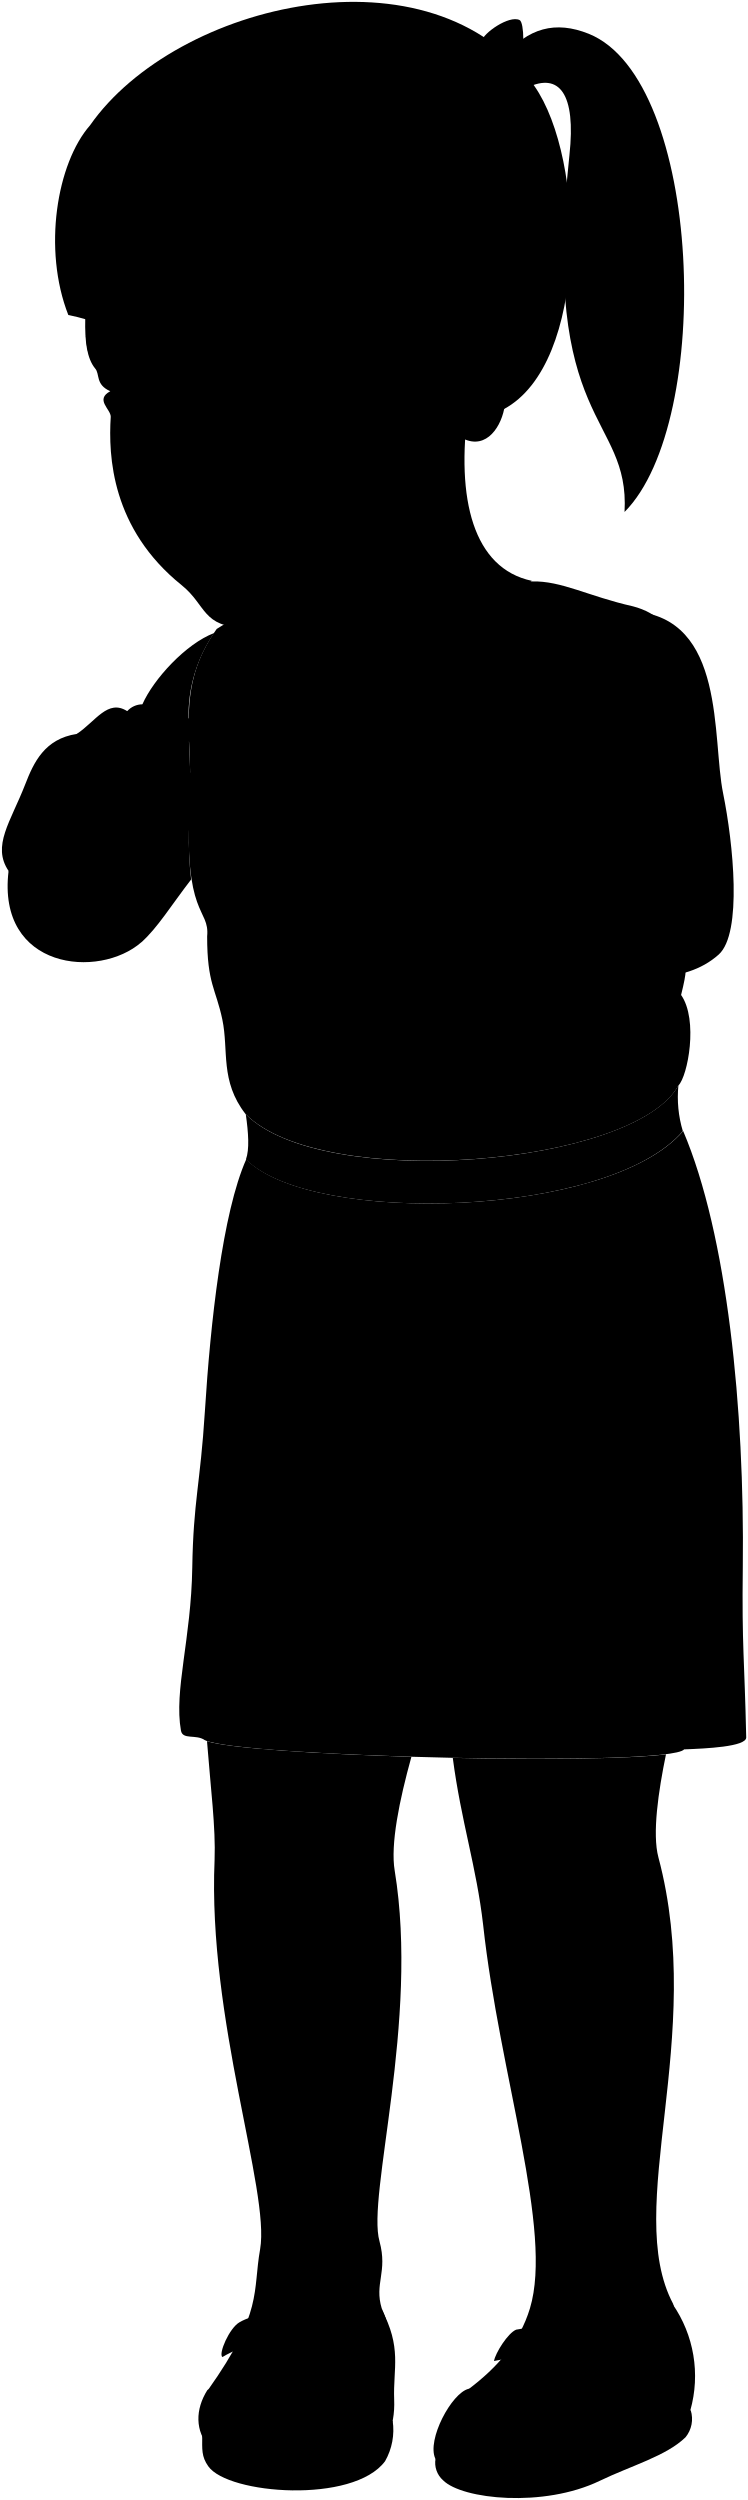
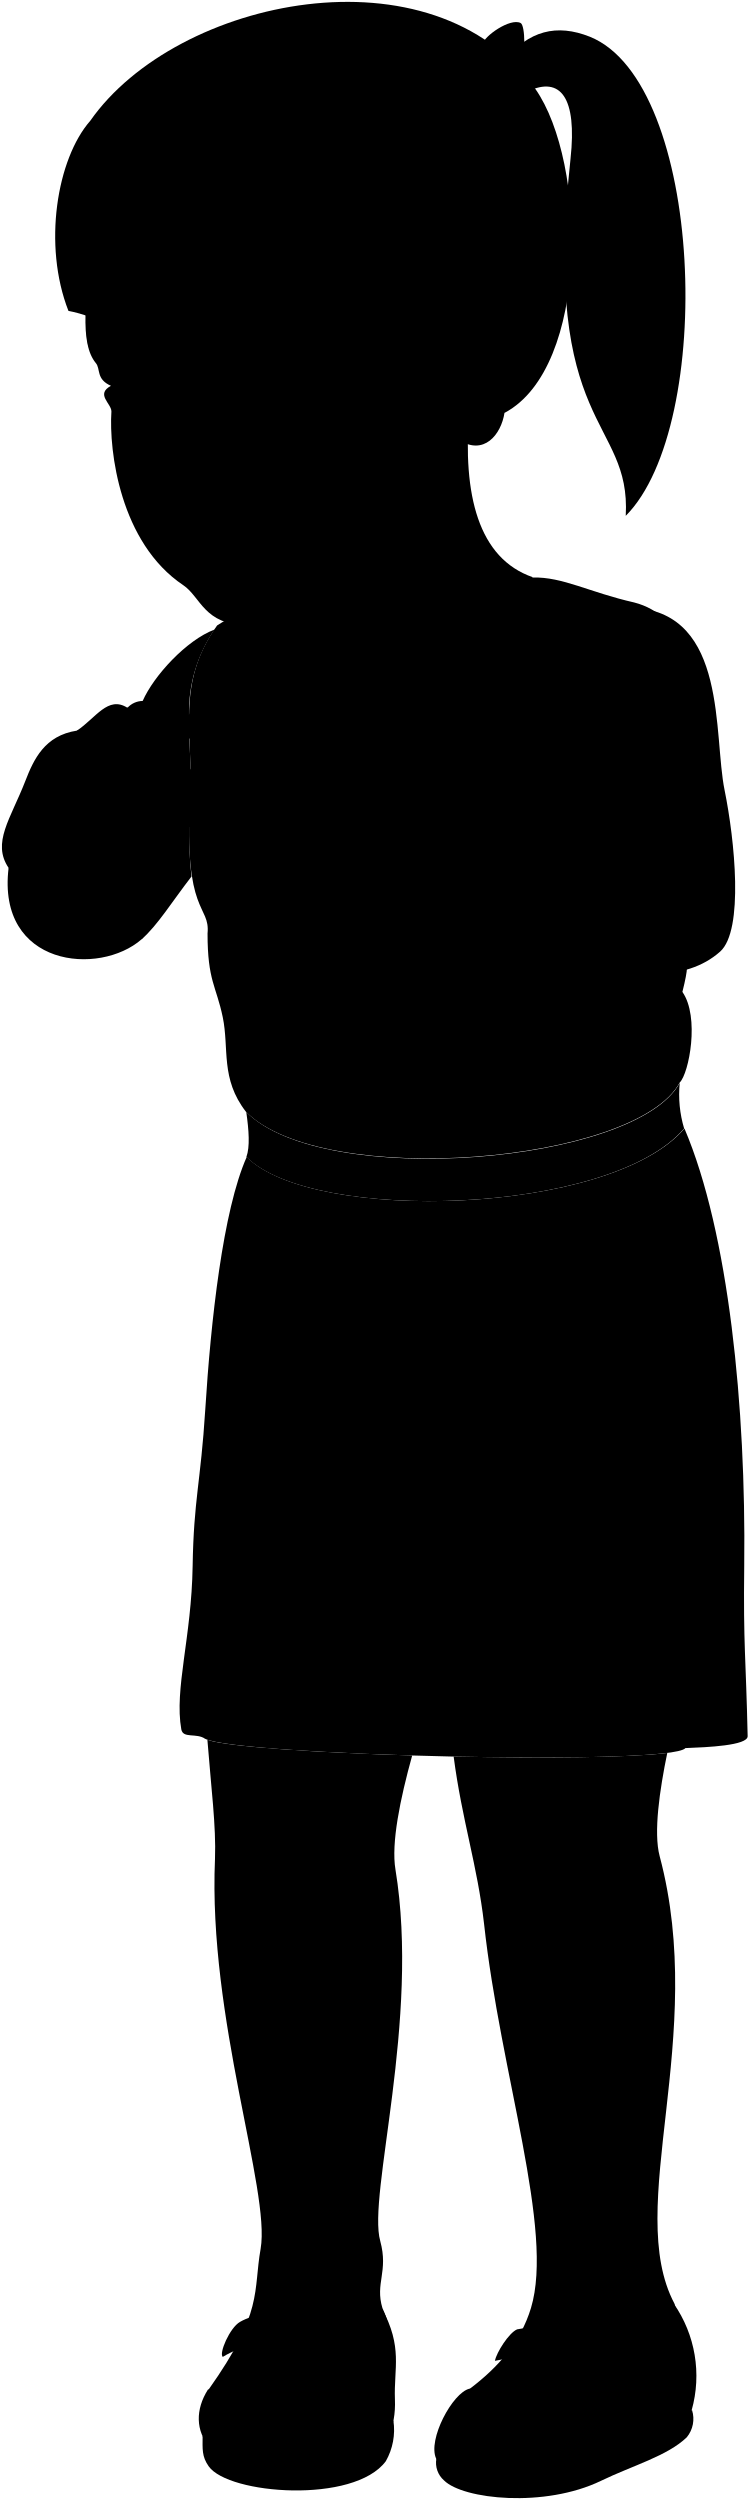
- <svg viewBox="0 0 98.52 329.36">
+ <svg viewBox="0 0 98.52 328.73">
  <g class="anitaDress">
-     <path d="M90,149c5.84,13.7,8.1,36.76,7.86,57.39-.13,10.76.22,12,.45,22.51,0,1.23-5.32,1.46-8.18,1.57-1.94,2.36-58.85,1-63.15-1.22-1.16-.81-2.91,0-3.14-1.25-.94-5.27,1.35-12.11,1.49-21.47.14-8.79,1.06-11,1.66-20.57.73-11.67,2.32-26.19,5.45-33.23C41.09,161.52,80.24,160.43,90,149Z" />
-     <path d="M89.38,143c1.22-1.21,2.65-8.63.35-11.92,1.64-6.55-.55-2-.66-7.2-.33-16,7.49-40.59-5.68-44-5.9-1.33-9.42-3.39-13.33-3.28L39,78.38c-3.61,2.29-6.45,1.86-10.45,4.48C23,90.62,25.48,97.23,25,105.37c-.88,15.63,2.66,14.18,2.29,18,0,6.23,1.14,6.86,2,10.94s-.33,8.09,3.06,12.46C42.45,157,83.65,153.61,89.38,143Z" />
+     <path d="M90,148.39c5.84,13.71,8.1,36.77,7.86,57.4-.13,10.75.22,12,.45,22.51,0,1.23-5.32,1.45-8.18,1.56-1.94,2.37-58.85,1-63.15-1.22-1.16-.81-2.91,0-3.14-1.24-.94-5.28,1.35-12.12,1.49-21.47.14-8.79,1.06-11,1.66-20.57.73-11.68,2.32-26.19,5.45-33.23C41.09,160.9,80.24,159.81,90,148.39Z" />
+     <path d="M89.38,142.34c1.22-1.2,2.65-8.63.35-11.91,1.64-6.56-.55-2-.66-7.21-.33-16,7.49-40.59-5.68-44-5.9-1.34-9.42-3.39-13.33-3.28L39,77.75c-3.61,2.3-6.45,1.86-10.45,4.49C23,90,25.48,96.61,25,104.75c-.88,15.63,2.66,14.17,2.29,18,0,6.23,1.14,6.87,2,11s-.33,8.09,3.06,12.45C42.45,156.4,83.65,153,89.38,142.34Z" />
  </g>
-   <path class="anitaBelt" d="M32.4,152.75c8.69,8.77,47.84,7.68,57.56-3.73a15.51,15.51,0,0,1-.58-6.05c-5.73,10.64-46.93,14.05-57,3.82C32.73,149.25,32.88,151.42,32.4,152.75Z" />
+   <path class="anitaBelt" d="M32.4,152.13c8.69,8.77,47.84,7.68,57.56-3.74a15.49,15.49,0,0,1-.58-6c-5.73,10.65-46.93,14.06-57,3.82C32.73,148.63,32.88,150.8,32.4,152.13Z" />
  <g class="hairBlack">
-     <path d="M9,41.5c-3.39-8.65-1.52-20,2.87-25C23.22.27,57.05-7.69,70.38,11.3c6.85,9.75,7.13,36.64-4,42.6C16.27,45.61,15.56,42.8,9,41.5Z" />
-     <path d="M82.28,67.45c11.83-11.89,10.32-56.94-4.72-63-4.35-1.74-8-.83-11.3,3.16l3.17,3.94c4.27-2.05,6.47.79,5.59,8.88C71.15,56.27,83,54.54,82.28,67.45Z" />
+     <path d="M9,40.88c-3.39-8.65-1.52-20,2.87-25C23.22-.35,57.05-7.31,70.38,11.67c6.85,9.75,7.13,36.65-4,42.6C16.27,46,15.72,42.21,9,40.88Z" />
+     <path d="M82.28,67.83c11.83-11.89,10.32-56.94-4.72-63C73.21,3.1,69.54,4,66.26,8L69.43,12c4.27-2,6.47.79,5.59,8.87C71.15,56.65,83,54.92,82.28,67.83Z" />
  </g>
-   <path class="hairOverlapLine" d="M47.49,38a23,23,0,0,0,6.14-2.32c.59-1.21-1.72-8.81-3.59-12.92" />
+   <path class="hairOverlapLine" d="M47.49,38.39a22.63,22.63,0,0,0,6.14-2.33c.59-1.21-1.72-8.8-3.59-12.91" />
  <g class="anitaBarrette">
-     <path d="M68.45,7.41c.61.26,1.17,2.75.87,3.34a5.34,5.34,0,0,1-2.81.81,6,6,0,0,1-1-3A4.78,4.78,0,0,1,68.45,7.41Z" />
-     <path d="M69.32,10.75a5.34,5.34,0,0,1-2.81.81c-.46.06-.76,3.55-.46,3.9.53.62,4.45-.1,4.78-.81C71,14.27,69.72,10.64,69.32,10.75Z" />
-     <path d="M65.54,8.53a4.78,4.78,0,0,1,2.91-1.12c.66-.13.65-4.46,0-4.77-1.37-.67-4.78,1.71-5,2.78C63.36,5.78,65.21,8.71,65.54,8.53Z" />
+     <path d="M68.45,7.78c.61.27,1.17,2.76.87,3.35a5.34,5.34,0,0,1-2.81.81,6,6,0,0,1-1-3A4.86,4.86,0,0,1,68.45,7.78Z" />
+     <path d="M69.32,11.13a5.34,5.34,0,0,1-2.81.81c-.46.05-.76,3.55-.46,3.9.53.62,4.45-.1,4.78-.82C71,14.64,69.72,11,69.32,11.13Z" />
+     <path d="M65.54,8.91a4.86,4.86,0,0,1,2.91-1.13c.66-.13.65-4.46,0-4.76-1.37-.68-4.78,1.71-5,2.78C63.36,6.16,65.21,9.08,65.54,8.91Z" />
  </g>
  <g class="clothesFoldLine">
-     <path d="M90.09,230.49c.09-6.59.41-15.54,2.4-21.74" />
-     <path d="M26.94,229.27a32.89,32.89,0,0,0-.88-11.63" />
-     <path d="M81.4,185.14c-7.69,25.47-28,46.27-44.36,15.59" />
-     <path d="M82.6,174.16c7.5-6.44-5.38-5.27-15.7,1.76" />
-     <path d="M41.1,167.68c-2.1,2,3.69,4.54,10.43,7.14" />
-     <path d="M34.19,173.17c-.77-7.57,6-.54,10.76,1.43" />
-     <path d="M63.94,158.24c.21,2.61.3,5.34.33,8.14" />
-     <path d="M66.9,157.93c.25,1.88.44,3.57.55,5" />
-     <path d="M85.3,152.68a22,22,0,0,1,2.25,7.93" />
-     <path d="M87.55,151.23a9.74,9.74,0,0,1,1.86,4.39" />
-     <path d="M37.08,155.62a9.37,9.37,0,0,0-1.14,3.4" />
-     <path d="M34.13,154.12a14.86,14.86,0,0,0-1.78,5.45" />
-     <path d="M89.73,131.05c-.54,1.62-1.15,2.58-1.81,2.89" />
-     <path d="M75.31,129.71c-.25,4-1,6.2-3.27,10.4" />
-     <path d="M72.9,126.76C72,131,71.54,132.3,70.06,134" />
-     <path d="M32,118c2,6.35,3.46,11.54,6.35,14.61" />
-     <path d="M32.87,127.48c.77,3.85,1.66,8.31,4.13,10.83" />
-     <path d="M32,142.62a10.42,10.42,0,0,0,1.87,5.47" />
-     <path d="M38.09,144.83c.3,2.62.8,4.81,1.77,6" />
-     <path d="M40.53,146.94c-.47-2.95,3.32-1.27,1.44,4.49" />
-     <path d="M58.65,146.56a16.46,16.46,0,0,0,.57,6.32" />
-     <path d="M61.16,149a8.73,8.73,0,0,0,.35,3.75" />
-     <path d="M88,139.49a14.31,14.31,0,0,1-1.08,6.27" />
-     <path d="M84.84,139.69c-3.54-.75-.2,4.36-2,8.46" />
-     <path d="M68.48,14.08c.73.75.65-1,.08-2.92" />
-     <path d="M66.6,4.93c.83-2,1.37.12,1.14,2.53" />
-     <path d="M67.34,13.2c.45-.32.27-1,.09-1.71" />
-     <path d="M65.66,6a2.42,2.42,0,0,1,.91,1.89" />
+     <path d="M90.09,229.86c.09-6.59.41-15.53,2.4-21.74" />
+     <path d="M26.94,228.64A32.85,32.85,0,0,0,26.06,217" />
+     <path d="M81.4,184.52C73.71,210,53.41,230.79,37,200.11" />
+     <path d="M82.6,173.54c7.5-6.45-5.38-5.27-15.7,1.76" />
+     <path d="M41.1,167.06c-2.1,2,3.69,4.54,10.43,7.14" />
+     <path d="M34.19,172.55C33.42,165,40.22,172,45,174" />
+     <path d="M63.94,157.61c.21,2.62.3,5.35.33,8.15" />
+     <path d="M66.9,157.3c.25,1.88.44,3.58.55,5" />
+     <path d="M85.3,152.05A22,22,0,0,1,87.55,160" />
+     <path d="M87.55,150.61A9.69,9.69,0,0,1,89.41,155" />
+     <path d="M37.08,155a9.31,9.31,0,0,0-1.14,3.4" />
+     <path d="M34.13,153.5A14.8,14.8,0,0,0,32.35,159" />
+     <path d="M89.73,130.43c-.54,1.62-1.15,2.58-1.81,2.89" />
+     <path d="M75.31,129.09c-.25,4-1,6.2-3.27,10.39" />
+     <path d="M72.9,126.14c-.86,4.24-1.36,5.54-2.84,7.26" />
+     <path d="M32,117.35c2,6.35,3.46,11.54,6.35,14.62" />
+     <path d="M32.87,126.86c.77,3.84,1.66,8.3,4.13,10.82" />
+     <path d="M32,142a10.46,10.46,0,0,0,1.87,5.48" />
+     <path d="M38.09,144.21c.3,2.62.8,4.81,1.77,6" />
+     <path d="M40.53,146.31c-.47-2.95,3.32-1.26,1.44,4.5" />
+     <path d="M58.65,145.94a16.46,16.46,0,0,0,.57,6.32" />
+     <path d="M61.16,148.39a8.76,8.76,0,0,0,.35,3.76" />
+     <path d="M88,138.86a14.35,14.35,0,0,1-1.08,6.28" />
+     <path d="M84.84,139.07c-3.54-.75-.2,4.36-2,8.45" />
+     <path d="M68.48,14.46c.73.75.65-1,.08-2.92" />
+     <path d="M66.6,5.31c.83-2,1.37.12,1.14,2.52" />
+     <path d="M67.34,13.58c.45-.33.27-1,.09-1.71" />
+     <path d="M65.66,6.35c.45.17.85,1.08.91,1.89" />
  </g>
  <g class="eye">
-     <rect class="sclera" x="14.61" y="46.74" width="27.56" height="6.77" />
+     <rect class="sclera" x="14.61" y="46.12" width="27.56" height="6.77" />
    <g class="irisDarkBrown">
-       <ellipse cx="19.52" cy="51.06" rx="3.06" ry="3.14" transform="translate(-4.5 1.95) rotate(-5.14)" />
-       <ellipse cx="38.16" cy="49.38" rx="3.06" ry="3.14" transform="translate(-4.27 3.62) rotate(-5.14)" />
+       <ellipse cx="19.58" cy="50.25" rx="3.06" ry="3.14" transform="translate(-4.42 1.96) rotate(-5.14)" />
+       <ellipse cx="38.16" cy="48.76" rx="3.06" ry="3.14" transform="translate(-4.21 3.62) rotate(-5.14)" />
    </g>
    <g class="pupil">
-       <ellipse cx="19.52" cy="51.06" rx="1.19" ry="1.22" transform="translate(-4.5 1.95) rotate(-5.14)" />
-       <ellipse cx="38.16" cy="49.38" rx="1.19" ry="1.22" transform="translate(-4.27 3.62) rotate(-5.14)" />
+       <ellipse cx="19.58" cy="50.25" rx="1.19" ry="1.22" transform="translate(-4.42 1.96) rotate(-5.14)" />
+       <ellipse cx="38.16" cy="48.76" rx="1.19" ry="1.22" transform="translate(-4.21 3.62) rotate(-5.14)" />
    </g>
  </g>
  <g class="skinEastAsian">
-     <path d="M86.74,244.69c-.83-3.1,0-8.72,1-13.57-4.86.62-16.36.72-28.09.47,1.1,8.4,3.13,14.36,4,22,2.17,19.86,9.25,40.28,6.17,50.51-1.35,4.49-4.36,7.83-8,10.59,10.18,10.11,30-1.32,26.86-11.17C82,290.91,93.08,268.48,86.74,244.69Z" />
-     <path d="M52,246.45c-.58-3.44.61-9.27,2.2-15-12.61-.39-24.31-1.15-26.93-2.07.49,6.29,1.16,11.39,1,15.66-.92,21,7.32,43.62,6,51.27-1,5.61.41,8.29-6.85,18.53,6.18,13.18,29.05,2.47,22.87-10.72-1-3.31.81-4.77-.29-8.83C48.29,289.3,55.26,266.33,52,246.45Z" />
-     <path d="M61.7,53.72c-1.66,12.07.66,21.16,8.36,22.8C62,83.26,63.45,86.71,59,90.3,49.5,98,32.61,93.92,39,78.38" />
-     <path d="M24.89,109.42a46.93,46.93,0,0,0,.29,6.45c-2.59,3.35-4.45,6.41-6.55,8.26-5.57,4.89-19.07,3.62-17.5-9.39-2.23-3.3.26-6.44,2.19-11.4,1.12-2.89,2.55-6,6.8-6.65,2.49-1.66,4.08-4.64,6.64-3a2.7,2.7,0,0,1,2-.9c1.46-3.33,5.76-8,9.45-9.39a19.19,19.19,0,0,0-3.37,11.29c.54-1.05,1.78-.68,2.52-.26.84-2,3.27-.75,4.56-.68,1.38-1.07,5.07.51,6.6,1.26,5.09-.06,7.29,2.48,10,5,4.6,4.24,5.29,11.4,6.27,11.47,8.31,1.27,16.53-1.78,22.65-2a50.29,50.29,0,0,1,0-8.94c-2.81-14.21-.06-19.71,6-20,12.25.84,10.33,16.71,11.83,24,1.32,6.51,2.56,18.41-.59,21.22-9.09,8.12-29.3-2.44-46.5-5.38-7.28,1.38-14.75-1.13-17.55-6.09-1.88-3.33-2.88-3.16-4.31-6.39A7.93,7.93,0,0,1,24.89,109.42Zm0-11.73c.09,1.41.11,2.79.17,4.12a1.91,1.91,0,0,1,2.86,1.59c2.9.28,3.58,4.51,6.06,5.57-2.39-3.93-1.56-6-4.86-8.93A6.86,6.86,0,0,1,24.9,97.69Z" />
-     <path d="M56.06,68.52a28.2,28.2,0,0,1-11.5,9.6c-4.65,2.2-6.46,4.56-12.28,4.54-5.64,0-5.07-2.93-8.34-5.56-9.25-7.44-9.68-17-9.35-22.2,0-1-2.11-2.25-.06-3.36-2-.88-1.34-2.27-2-3-1.07-1.31-1.37-3.54-1.3-6.57A25.13,25.13,0,0,1,11.58,35,29.33,29.33,0,0,0,13,41.67a23.53,23.53,0,0,0,6.21-.28A11.48,11.48,0,0,1,20.08,36a25.76,25.76,0,0,0,1,5.24,26.32,26.32,0,0,0,5.79-.34,47,47,0,0,1,.47-10.88A28.77,28.77,0,0,0,29.7,40.73a34.39,34.39,0,0,0,9-1.23,13,13,0,0,1-.08-5,41.49,41.49,0,0,0,1.68,4.69A41.93,41.93,0,0,0,47.49,38c6.57,3.71,9.34,7.69,8,13.12,4.52-3,2.63-6.47,4.59-6.89-.06-6.05,7.79-6.88,8.77-.73,1.17,5.58-1.87,7.64-2.43,10.39s-2.74,5.7-6,3.55M32.17,50.82c4.17,1.53,7.4,0,9.19-2.46-2.33-.48-4.44-1.27-6.42-1.16a3.42,3.42,0,0,0-3.59,3C31.15,51.09,31.8,50.69,32.17,50.82ZM21.47,51c-.76-1-1.77-2.13-3.16-2-1.55.14-2.42,1-3.38,1.4a4,4,0,0,0,.13,1.83c3.55,2.18,5-.45,5.89-.5C21.46,51.7,21.77,51.39,21.47,51Z" />
+     <path d="M86.74,244.07c-.83-3.1,0-8.72,1-13.57-4.86.62-16.36.72-28.09.47,1.1,8.4,3.13,14.35,4,22,2.17,19.85,9.25,40.27,6.17,50.51-1.35,4.48-4.36,7.83-8,10.59,10.18,10.11,30-1.32,26.86-11.17C82,290.29,93.08,267.86,86.74,244.07Z" />
+     <path d="M52,245.83c-.58-3.45.61-9.27,2.2-15-12.61-.38-24.31-1.14-26.93-2.06.49,6.28,1.16,11.39,1,15.66-.92,21,7.32,43.61,6,51.27-1,5.61.41,8.29-6.85,18.52,6.18,13.19,29.05,2.47,22.87-10.71-1-3.31.81-4.77-.29-8.83C48.29,288.68,55.26,265.7,52,245.83Z" />
+     <path d="M61.7,54.1c-.87,10.95,1.18,19.32,8.36,21.8C62,82.63,63.45,86.09,59,89.67c-9.51,7.69-26.4,3.62-20-11.92" />
+     <path d="M24.89,108.8a47,47,0,0,0,.29,6.45c-2.59,3.35-4.45,6.41-6.55,8.25-5.57,4.89-19.07,3.62-17.5-9.38-2.23-3.3.26-6.44,2.19-11.4,1.12-2.89,2.55-6,6.8-6.65,2.49-1.66,4.08-4.64,6.64-3a2.74,2.74,0,0,1,2-.9c1.46-3.32,5.76-8,9.45-9.39A19.23,19.23,0,0,0,24.85,94c.54-1,1.78-.67,2.52-.26.84-2,3.27-.74,4.56-.68,1.38-1.07,5.07.52,6.6,1.26,5.09,0,7.29,2.48,10,5,4.6,4.25,5.29,11.41,6.27,11.47,8.31,1.28,16.53-1.78,22.65-1.95a50.19,50.19,0,0,1,0-8.93c-2.81-14.22-.06-19.71,6-20,12.25.84,10.33,16.7,11.83,24,1.32,6.5,2.56,18.41-.59,21.22-9.09,8.11-29.3-2.45-46.5-5.38-7.28,1.38-14.75-1.14-17.55-6.09-1.88-3.34-2.88-3.16-4.31-6.39A8.26,8.26,0,0,1,24.89,108.8Zm0-11.73c.09,1.41.11,2.79.17,4.11a1.91,1.91,0,0,1,2.86,1.6c2.9.28,3.58,4.51,6.06,5.57-2.39-3.93-1.56-6-4.86-8.94A6.8,6.8,0,0,1,24.9,97.07Z" />
+     <path d="M53.09,70.11c-1.35,2.59-6.26,6.65-9.36,8.38-4.49,2.51-5.42,3.73-11.24,3.7-5.64,0-6.1-3.7-8.39-5.24-8.33-5.58-9.79-17.68-9.45-22.85,0-1.05-2.12-2.25-.06-3.37-2-.87-1.34-2.26-2-3-1.06-1.31-1.42-3.37-1.35-6.4a25.07,25.07,0,0,1,.31-6.88A29.33,29.33,0,0,0,13,41.05a23.53,23.53,0,0,0,6.21-.29,11.46,11.46,0,0,1,.85-5.35,25.54,25.54,0,0,0,1,5.23,26.32,26.32,0,0,0,5.79-.34,47,47,0,0,1,.47-10.87A28.81,28.81,0,0,0,29.7,40.11a34,34,0,0,0,9-1.24,13,13,0,0,1-.08-4.95,42.21,42.21,0,0,0,1.68,4.69c1.8-.1,4.92.37,7.16-.22,6.57,3.71,9.34,7.68,8,13.11C60,48.56,58.08,45,60,44.62c-.06-6,7.79-6.88,8.77-.73,1.17,5.58-1.87,7.63-2.43,10.38-.45,2.91-2.74,5.7-6,3.56M32.17,50.2c4.17,1.53,7.4,0,9.19-2.46-2.33-.49-4.44-1.28-6.42-1.17a3.44,3.44,0,0,0-3.59,3C31.15,50.47,31.8,50.07,32.17,50.2Zm-10.65,0c-.76-1-1.77-2.12-3.15-2-1.56.14-2.42,1-3.38,1.4a3.92,3.92,0,0,0,.12,1.82c3.55,2.19,5-.44,5.89-.49C21.52,50.89,21.83,50.58,21.52,50.19Z" />
  </g>
-   <path class="lipFemaleMedium__noStroke" d="M25.33,71.51c1.12.33.3,1.21.89,2.36,1.6,3.1,5.39,3.08,8.1.13a8.63,8.63,0,0,1,2.41-2.45,8.57,8.57,0,0,1-1.95-.06l-8.25-.19A3.19,3.19,0,0,1,25.33,71.51Z" />
-   <path class="lipFemaleMedium" d="M25.33,71.51c1.21-1.18-1.47-2.74-.26-3.64.74-.54,1.38.65,4.92-.59,1.83-.64,2.88,3.37,6.74,4.27a8.94,8.94,0,0,1-1.95-.06l-8.25-.19A3.1,3.1,0,0,1,25.33,71.51Z" />
-   <path class="lipOverlapLine" d="M25.86,69.43a2.22,2.22,0,0,0,1.46.84" />
-   <path class="lipEdgeLine" d="M26.22,73.87c1.6,3.1,5.39,3.08,8.1.13" />
-   <path class="mouthInner" d="M26.53,71.3a2.46,2.46,0,0,0,.79-1,3.69,3.69,0,0,0,2.85-1c1.65.56,2.68,1.71,4.61,2.21C31.22,73,28.15,73.56,26.53,71.3Z" />
-   <path class="teeth" d="M32.48,70.47a12.28,12.28,0,0,0-2.31-1.19,3.69,3.69,0,0,1-2.85,1,2.38,2.38,0,0,1-.31.54c.39,1.33,1.57,1.16,2.75,1.12S32.21,71.91,32.48,70.47Z" />
+   <path class="lipFemaleMedium__noStroke" d="M25.33,70.89c1.12.33.3,1.2.89,2.35,1.6,3.11,5.39,3.09,8.1.14a8.51,8.51,0,0,1,2.41-2.45,8.5,8.5,0,0,1-1.95-.07l-8.25-.19A3,3,0,0,1,25.33,70.89Z" />
+   <path class="lipFemaleMedium" d="M25.33,70.89c1.21-1.18-1.47-2.75-.26-3.64.74-.55,1.38.65,4.92-.59,1.83-.65,2.88,3.37,6.74,4.27a8.26,8.26,0,0,1-1.95-.07l-8.25-.19A2.94,2.94,0,0,1,25.33,70.89Z" />
+   <path class="lipOverlapLine" d="M25.86,68.81a2.22,2.22,0,0,0,1.46.84" />
+   <path class="lipEdgeLine" d="M26.22,73.24c1.6,3.11,5.39,3.09,8.1.14" />
+   <path class="mouthInner" d="M26.53,70.67a2.43,2.43,0,0,0,.79-1,3.66,3.66,0,0,0,2.85-1c1.65.57,2.68,1.72,4.61,2.21C31.22,72.39,28.15,72.93,26.53,70.67Z" />
+   <path class="teeth" d="M32.48,69.85a12.94,12.94,0,0,0-2.31-1.2,3.66,3.66,0,0,1-2.85,1,2.38,2.38,0,0,1-.31.54c.39,1.33,1.57,1.16,2.75,1.12S32.21,71.29,32.48,69.85Z" />
  <g class="noseLine">
-     <path d="M32.89,62.31c1.61-1.05.72-3.43-.25-4" />
-     <path d="M22.92,62.93c3.76,3.64,6.59-1.11,7.8-.48" />
-     <path d="M23.12,57.48c-.26,1.84-2.63,3.44-.25,6.16" />
+     <path d="M32.71,62c1.61-1,.71-3.42-.25-4" />
+     <path d="M22.82,62.69c3.35,3.53,6.51-1.19,7.71-.56" />
+     <path d="M22.94,57.15c-.26,1.84-2.63,3.44-.25,6.16" />
  </g>
  <g class="eyeFoldLine">
-     <path d="M16.07,55.07a4.2,4.2,0,0,0,4.27-.6" />
-     <path d="M33.65,53.54a6.51,6.51,0,0,0,6.67-1.18" />
+     <path d="M16.13,54.27a4.21,4.21,0,0,0,4.27-.6" />
+     <path d="M33.65,52.92a6.51,6.51,0,0,0,6.67-1.19" />
  </g>
  <g class="eyeCornerLine">
-     <path d="M42.88,48.35a3.89,3.89,0,0,1-1.52,0" />
-     <path d="M14.93,50.39a2.62,2.62,0,0,1-.83.36" />
+     <path d="M42.88,47.73a3.89,3.89,0,0,1-1.52,0" />
+     <path d="M15,49.59a2.68,2.68,0,0,1-.83.35" />
  </g>
  <g class="eyebrowBlack">
-     <path d="M28.39,43.86c3.92-.4,10.18-5.82,16.08,1.34C36.75,41.3,31.32,46.47,28.39,43.86Z" />
-     <path d="M11.31,44.25a12.23,12.23,0,0,0,.33,2.28c4-.83,7.23.6,8.41-1.88C16.81,44.87,14.6,43.06,11.31,44.25Z" />
+     <path d="M28.39,43.23c3.92-.4,10.18-5.82,16.08,1.34C36.75,40.68,31.32,45.85,28.39,43.23Z" />
+     <path d="M11.36,43.45a12,12,0,0,0,.33,2.27c4-.83,7.23.61,8.41-1.87C16.87,44.07,14.65,42.26,11.36,43.45Z" />
  </g>
  <g class="skinOverlapLine">
-     <path d="M18.63,124.13c2-2.45,1.86-6,.74-7.54" />
-     <path d="M24.85,94.65a2.79,2.79,0,0,0,0,3" />
-     <path d="M27.37,94.39c-.91,2,1.77,4.13,4,4.47,1,1.76,2.89,3.06,3.55,4.48" />
-     <path d="M31.93,93.71c-1.33,1.27-.21,4.89,3.6,4.89,1.21,1.86,2.61,2.32,4.12,5" />
-     <path d="M38.53,95c-1.74,1-1.37,4.19,3.15,4.65.79,1.63,2.38,2.59,3.51,4.55" />
-     <path d="M27.93,103.4c-2.15-.13-3.49,1.5-1.59,4.53" />
-     <path d="M25.07,101.81c-3.11,1.91-2.83,3.77-5.63,5.61-.45-3.56,1.38-4.65,2.44-8.71,3.39-3.19,2-5.89-.68-5-.11-.48-.84-1-2.43-.91" />
-     <path d="M24.89,109.42c-2.82,3.17-3.58,6.86-9.27,9.69s-12.59.7-14.49-4.37" />
-     <path d="M21.2,93.66c.61,1-.65,3.39-2.41,4.31-.54,2.34-2.61,4.4-3.15,6" />
-     <path d="M16.76,93.65c.95,1.2,0,3.56-2.15,4.44-.39,1.77-2.32,4.09-2.93,5.93" />
-     <path d="M10.12,96.69c2.44-.53,2.2,3.31-.82,3.84-.73,1.73-1.92,2.42-1.81,4.33" />
+     <path d="M18.63,123.5c2-2.45,1.86-6,.74-7.53" />
+     <path d="M24.85,94a2.81,2.81,0,0,0,0,3" />
+     <path d="M27.37,93.76c-.91,2.06,1.77,4.14,4,4.47,1,1.76,2.89,3.06,3.55,4.49" />
+     <path d="M31.93,93.08c-1.33,1.27-.21,4.9,3.6,4.9,1.21,1.85,2.61,2.31,4.12,5" />
+     <path d="M38.53,94.34c-1.74,1-1.37,4.2,3.15,4.66.79,1.63,2.38,2.58,3.51,4.55" />
+     <path d="M27.93,102.78c-2.15-.14-3.49,1.5-1.59,4.53" />
+     <path d="M25.07,101.18c-3.11,1.91-2.83,3.78-5.63,5.62-.45-3.57,1.38-4.66,2.44-8.72,3.39-3.18,2-5.88-.68-5-.11-.48-.84-1-2.43-.92" />
+     <path d="M24.89,108.8c-2.82,3.16-3.58,6.85-9.27,9.69s-12.59.7-14.49-4.37" />
+     <path d="M21.2,93c.61,1-.65,3.39-2.41,4.31-.54,2.34-2.61,4.4-3.15,6" />
+     <path d="M16.76,93c.95,1.2,0,3.56-2.15,4.45-.39,1.76-2.32,4.08-2.93,5.92" />
+     <path d="M10.12,96.07c2.44-.53,2.2,3.3-.82,3.84-.73,1.72-1.92,2.41-1.81,4.33" />
  </g>
  <g class="skinFoldLine">
-     <path d="M77.49,109.5a18.85,18.85,0,0,1,5.54.23" />
-     <path d="M34,109a9,9,0,0,0,1.45,1.67" />
-     <path d="M35.86,103.49a2.27,2.27,0,0,0-1.6,0" />
-     <path d="M40.48,103.79a1.66,1.66,0,0,0-1.61-.06" />
-     <path d="M46.07,104.56a1.52,1.52,0,0,0-1.5-.31" />
-     <path d="M48.2,120.41c2-.31,2.28-1.1,4.38-2.3.88-.5,1.92-1.72,1.78-2.7" />
-     <path d="M19.44,107.42a3.41,3.41,0,0,1-.74,2" />
-     <path d="M8.21,105a1.31,1.31,0,0,0-1.56.33" />
-     <path d="M12.47,104.18a1.17,1.17,0,0,0-1.56.25" />
-     <path d="M16.36,104.1a1.64,1.64,0,0,0-1.68.13" />
-     <path d="M61.18,45.52c2.45-8.19,8.72-2.58,5.26,4.34" />
-     <path d="M61.81,47.63c2.74,1.89-1.37,5.15.72,5.4,1.39.17.28-2.08,2-3.71,1.93-1.8.71-5.33-1.05-3.54" />
+     <path d="M77.49,108.87a18.89,18.89,0,0,1,5.54.24" />
+     <path d="M34,108.35A9,9,0,0,0,35.44,110" />
+     <path d="M35.86,102.87a2.34,2.34,0,0,0-1.6-.06" />
+     <path d="M40.48,103.16a1.71,1.71,0,0,0-1.61-.06" />
+     <path d="M46.07,103.93a1.57,1.57,0,0,0-1.5-.31" />
+     <path d="M48.2,119.79c2-.31,2.28-1.11,4.38-2.3.88-.5,1.92-1.72,1.78-2.7" />
+     <path d="M19.44,106.8a3.36,3.36,0,0,1-.74,2" />
+     <path d="M8.21,104.38a1.29,1.29,0,0,0-1.56.33" />
+     <path d="M12.47,103.56a1.16,1.16,0,0,0-1.56.25" />
+     <path d="M16.36,103.48a1.63,1.63,0,0,0-1.68.12" />
+     <path d="M61.18,45.89c2.45-8.18,8.72-2.57,5.26,4.34" />
+     <path d="M61.81,48c2.74,1.89-1.37,5.14.72,5.39,1.39.17.28-2.08,2-3.7,1.93-1.81.71-5.34-1.05-3.55" />
  </g>
  <g class="skinCreaseLine">
-     <path d="M44.64,245.92c-1.9,1.24-6.53,1.41-8.43.33" />
-     <path d="M76.87,245.59a11.94,11.94,0,0,1-8.93-.25" />
-     <path d="M35.44,107.49c4.9,1.33,8.48,4.91,9.32,9.18" />
-     <path d="M48.61,109.24c-3.78.21-9.88-.21-11.63-4.13" />
-     <path d="M15.81,108.57c-4.22,1-8,3.35-8.58,9" />
-     <path d="M13,106.05c-1.21,2.89-4.66,4.19-9.88,4.45" />
+     <path d="M44.64,245.3c-1.9,1.24-6.53,1.4-8.43.33" />
+     <path d="M76.87,245a11.94,11.94,0,0,1-8.93-.25" />
+     <path d="M35.44,106.87c4.9,1.33,8.48,4.9,9.32,9.18" />
+     <path d="M48.61,108.62c-3.78.21-9.88-.21-11.63-4.13" />
+     <path d="M15.81,107.94c-4.22,1-8,3.36-8.58,9" />
+     <path d="M13,105.42c-1.21,2.89-4.66,4.2-9.88,4.46" />
  </g>
  <g class="soleLightTan">
-     <path d="M51.73,318.91a8.3,8.3,0,0,1-1,5.34c-4.18,5.64-20.68,4.38-23.29.67-.92-1.3-.8-2.24-.8-4Z" />
-     <path d="M91,317.54a3.81,3.81,0,0,1-.69,3.56c-2.54,2.47-7.14,3.73-11.29,5.73-7.4,3.58-18.13,2.45-20.64-.06a3.08,3.08,0,0,1-1-2.86Z" />
+     <path d="M51.73,318.29a8.31,8.31,0,0,1-1,5.34c-4.18,5.64-20.68,4.38-23.29.67-.92-1.31-.8-2.24-.8-4Z" />
+     <path d="M91,316.92a3.82,3.82,0,0,1-.69,3.56c-2.54,2.46-7.14,3.72-11.29,5.73-7.4,3.58-18.13,2.45-20.64-.06a3.08,3.08,0,0,1-1-2.86Z" />
  </g>
  <g class="anitaShoe">
-     <path d="M88.6,303.54a16.65,16.65,0,0,1,2.35,14c-1.14,2.68-7.88,5.32-13.36,7.84-6.24,2.86-19,1.42-20.24-1.47-1.15-2.48,2.15-8.66,4.39-9.2,7.42-1.76,9.88,3.67,13.21,2.13a6.73,6.73,0,0,0,4.17-7.12C83.83,311.12,88.92,308.57,88.6,303.54Z" />
-     <path d="M68,306.92c-1.08.44-2.73,3.05-2.92,4.13,5.43-1.16,9.78-.15,13.61,3.25,2.67,2.36,5-1.24,2.67-3.63C78.17,307.42,72,306.09,68,306.92Z" />
-     <path d="M50.2,304.12c2.8,5.19,1.57,7.86,1.73,12,.31,7.66-5.52,9.78-12.51,9.9-12.12.2-15.35-6-12.09-11.16a24.07,24.07,0,0,1,18.48-.4c2.52.91,3.54-2,1.33-3.49-4.06-2.8-12.51-3.7-17.84-.44-.56-.41.91-3.83,2.26-4.59,3.66-2.13,12.18-1.6,17.11,1.39C49.74,308,50.31,305.94,50.2,304.12Z" />
+     <path d="M88.6,302.92a16.65,16.65,0,0,1,2.35,14c-1.14,2.67-7.88,5.32-13.36,7.83-6.24,2.87-19,1.43-20.24-1.46-1.15-2.48,2.15-8.67,4.39-9.2,7.42-1.76,9.88,3.66,13.21,2.13a6.74,6.74,0,0,0,4.17-7.13C83.83,310.49,88.92,308,88.6,302.92Z" />
+     <path d="M68,306.29c-1.08.45-2.73,3.06-2.92,4.14,5.43-1.17,9.78-.16,13.61,3.24,2.67,2.37,5-1.24,2.67-3.62C78.17,306.79,72,305.46,68,306.29Z" />
+     <path d="M50.2,303.5c2.8,5.19,1.57,7.85,1.73,12,.31,7.65-5.52,9.78-12.51,9.9-12.12.19-15.35-6-12.09-11.17a24.16,24.16,0,0,1,18.48-.4c2.52.91,3.54-2,1.33-3.49-4.06-2.79-12.51-3.7-17.84-.43-.56-.41.91-3.84,2.26-4.6,3.66-2.13,12.18-1.59,17.11,1.4C49.74,307.34,50.31,305.32,50.2,303.5Z" />
  </g>
</svg>
